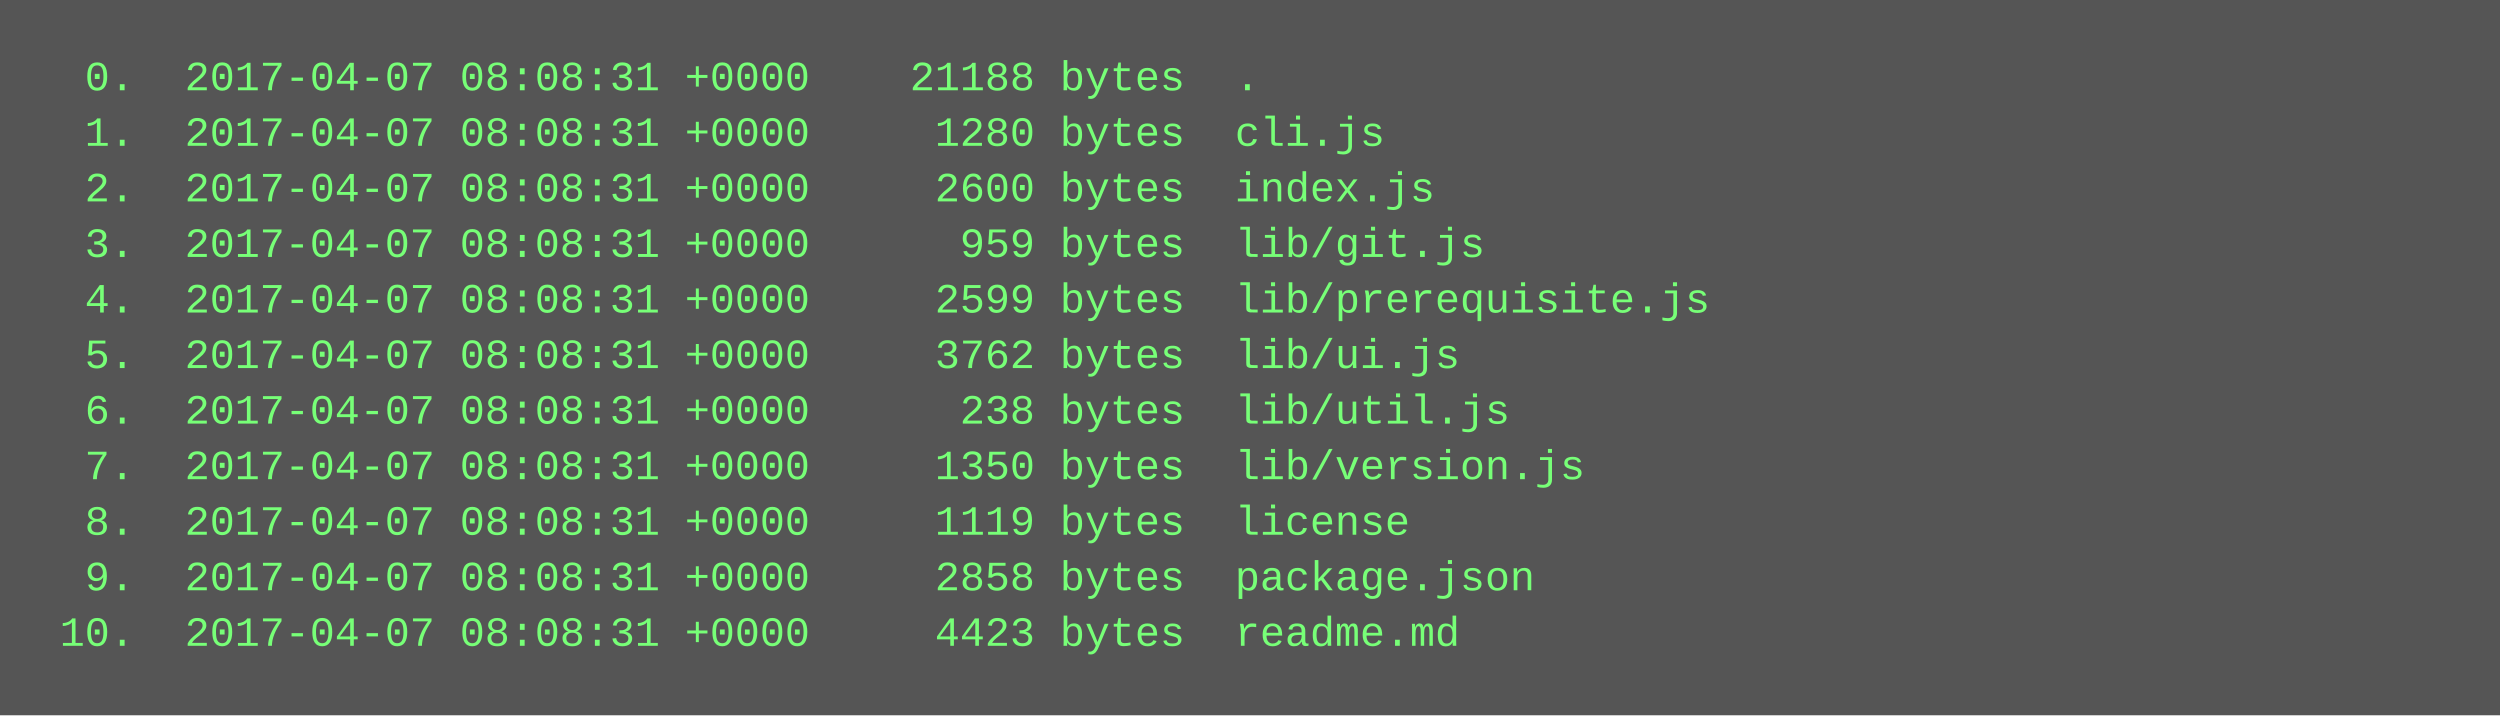
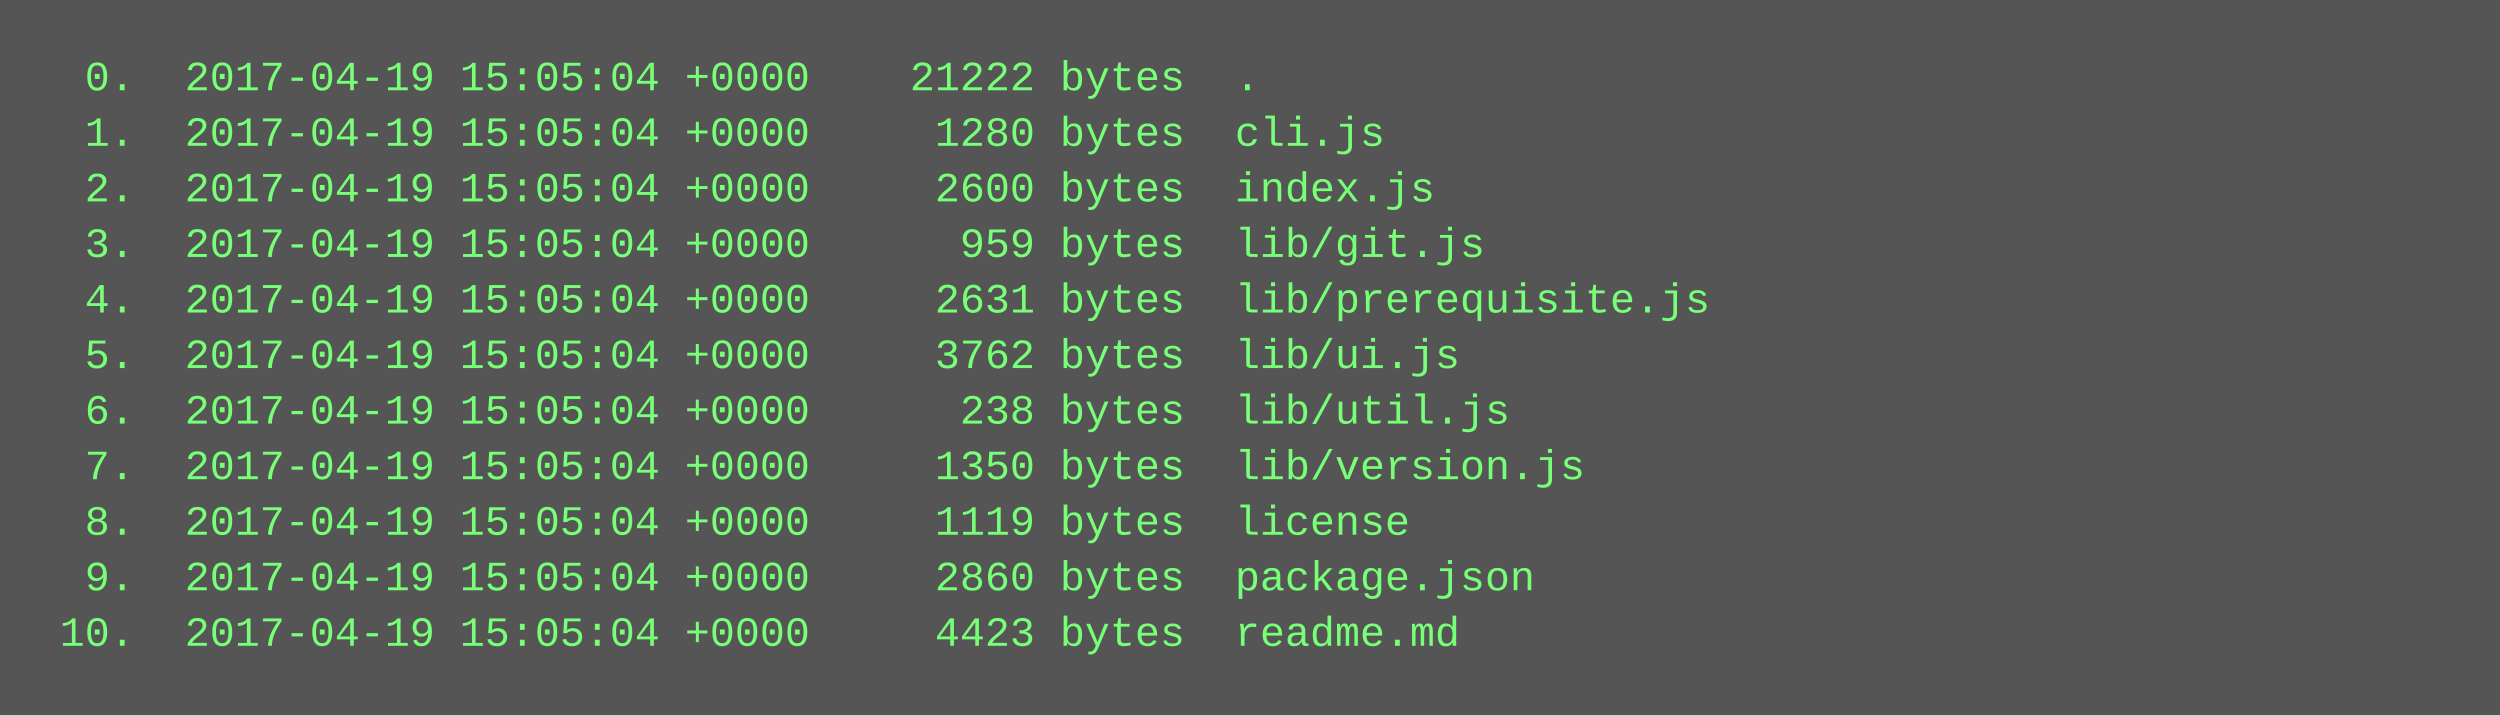
<svg xmlns="http://www.w3.org/2000/svg" height="206" width="720">
  <rect height="206" fill="#555" width="720" />
  <text fill="#7f7" font-family="Courier New" font-size="12" xml:space="preserve">
-     <tspan x="10" y="26">  0.  2017-04-07 08:08:31 +0000    21188 bytes  .</tspan>
-     <tspan x="10" y="42">  1.  2017-04-07 08:08:31 +0000     1280 bytes  cli.js</tspan>
-     <tspan x="10" y="58">  2.  2017-04-07 08:08:31 +0000     2600 bytes  index.js</tspan>
-     <tspan x="10" y="74">  3.  2017-04-07 08:08:31 +0000      959 bytes  lib/git.js</tspan>
-     <tspan x="10" y="90">  4.  2017-04-07 08:08:31 +0000     2599 bytes  lib/prerequisite.js</tspan>
-     <tspan x="10" y="106">  5.  2017-04-07 08:08:31 +0000     3762 bytes  lib/ui.js</tspan>
-     <tspan x="10" y="122">  6.  2017-04-07 08:08:31 +0000      238 bytes  lib/util.js</tspan>
-     <tspan x="10" y="138">  7.  2017-04-07 08:08:31 +0000     1350 bytes  lib/version.js</tspan>
-     <tspan x="10" y="154">  8.  2017-04-07 08:08:31 +0000     1119 bytes  license</tspan>
-     <tspan x="10" y="170">  9.  2017-04-07 08:08:31 +0000     2858 bytes  package.json</tspan>
-     <tspan x="10" y="186"> 10.  2017-04-07 08:08:31 +0000     4423 bytes  readme.md</tspan>
+     <tspan x="10" y="26">  0.  2017-04-19 15:05:04 +0000    21222 bytes  .</tspan>
+     <tspan x="10" y="42">  1.  2017-04-19 15:05:04 +0000     1280 bytes  cli.js</tspan>
+     <tspan x="10" y="58">  2.  2017-04-19 15:05:04 +0000     2600 bytes  index.js</tspan>
+     <tspan x="10" y="74">  3.  2017-04-19 15:05:04 +0000      959 bytes  lib/git.js</tspan>
+     <tspan x="10" y="90">  4.  2017-04-19 15:05:04 +0000     2631 bytes  lib/prerequisite.js</tspan>
+     <tspan x="10" y="106">  5.  2017-04-19 15:05:04 +0000     3762 bytes  lib/ui.js</tspan>
+     <tspan x="10" y="122">  6.  2017-04-19 15:05:04 +0000      238 bytes  lib/util.js</tspan>
+     <tspan x="10" y="138">  7.  2017-04-19 15:05:04 +0000     1350 bytes  lib/version.js</tspan>
+     <tspan x="10" y="154">  8.  2017-04-19 15:05:04 +0000     1119 bytes  license</tspan>
+     <tspan x="10" y="170">  9.  2017-04-19 15:05:04 +0000     2860 bytes  package.json</tspan>
+     <tspan x="10" y="186"> 10.  2017-04-19 15:05:04 +0000     4423 bytes  readme.md</tspan>
  </text>
</svg>
